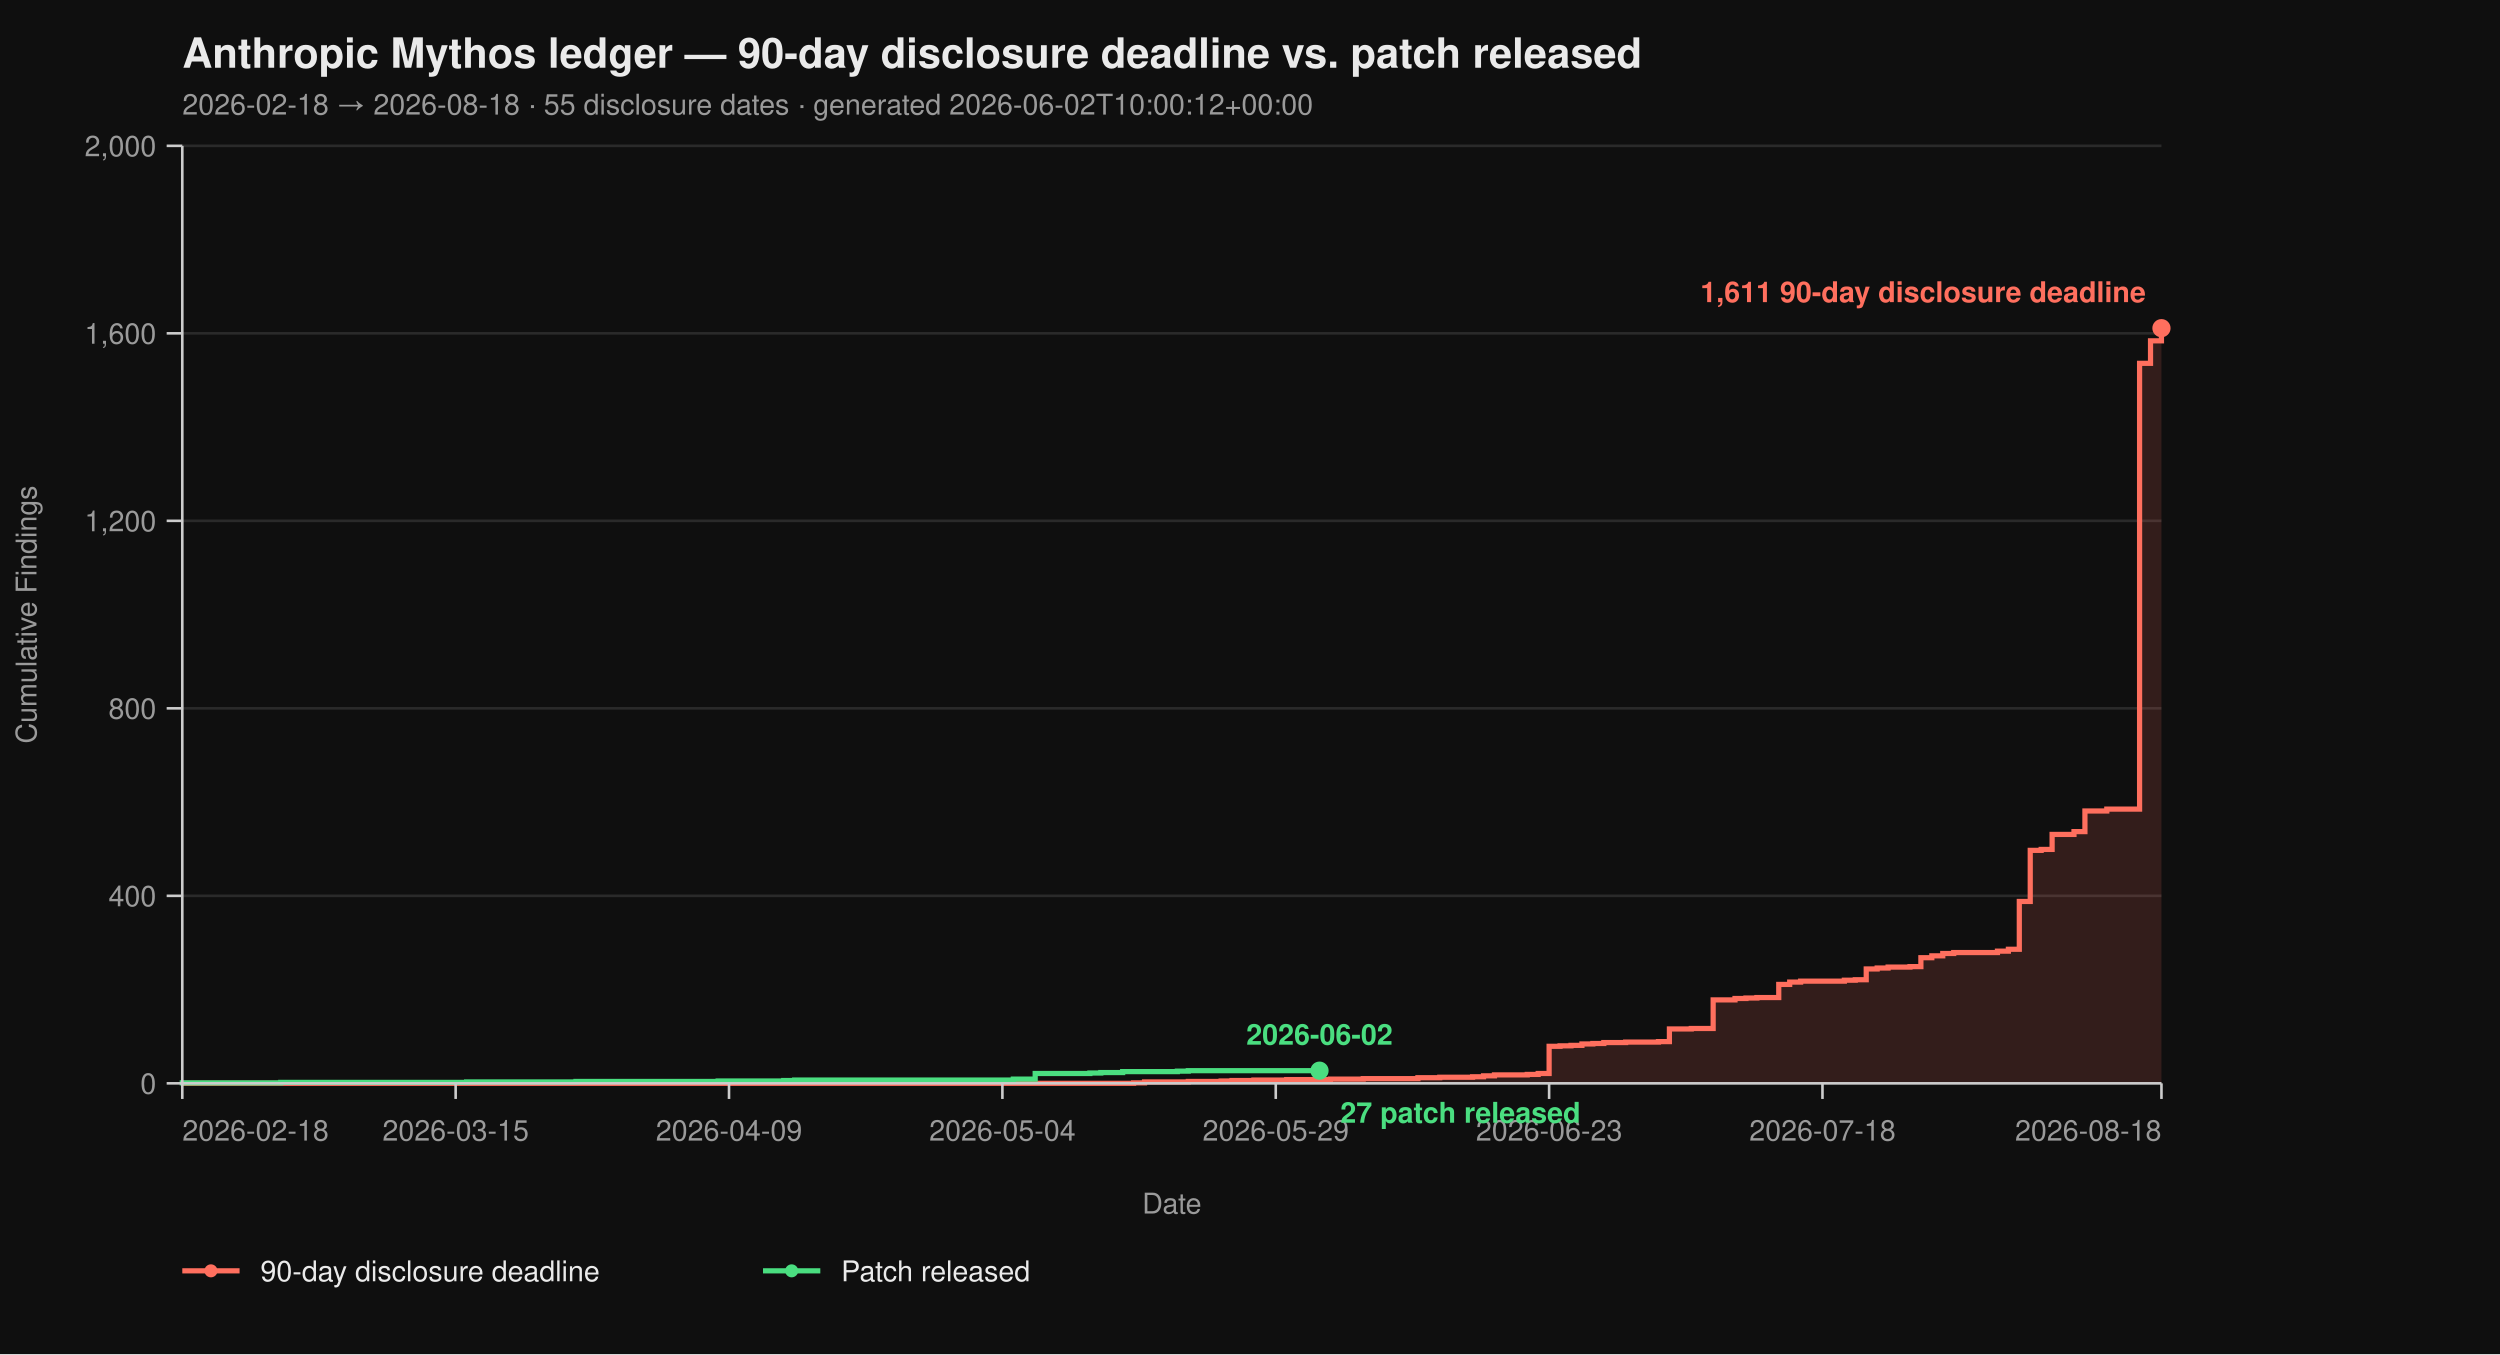
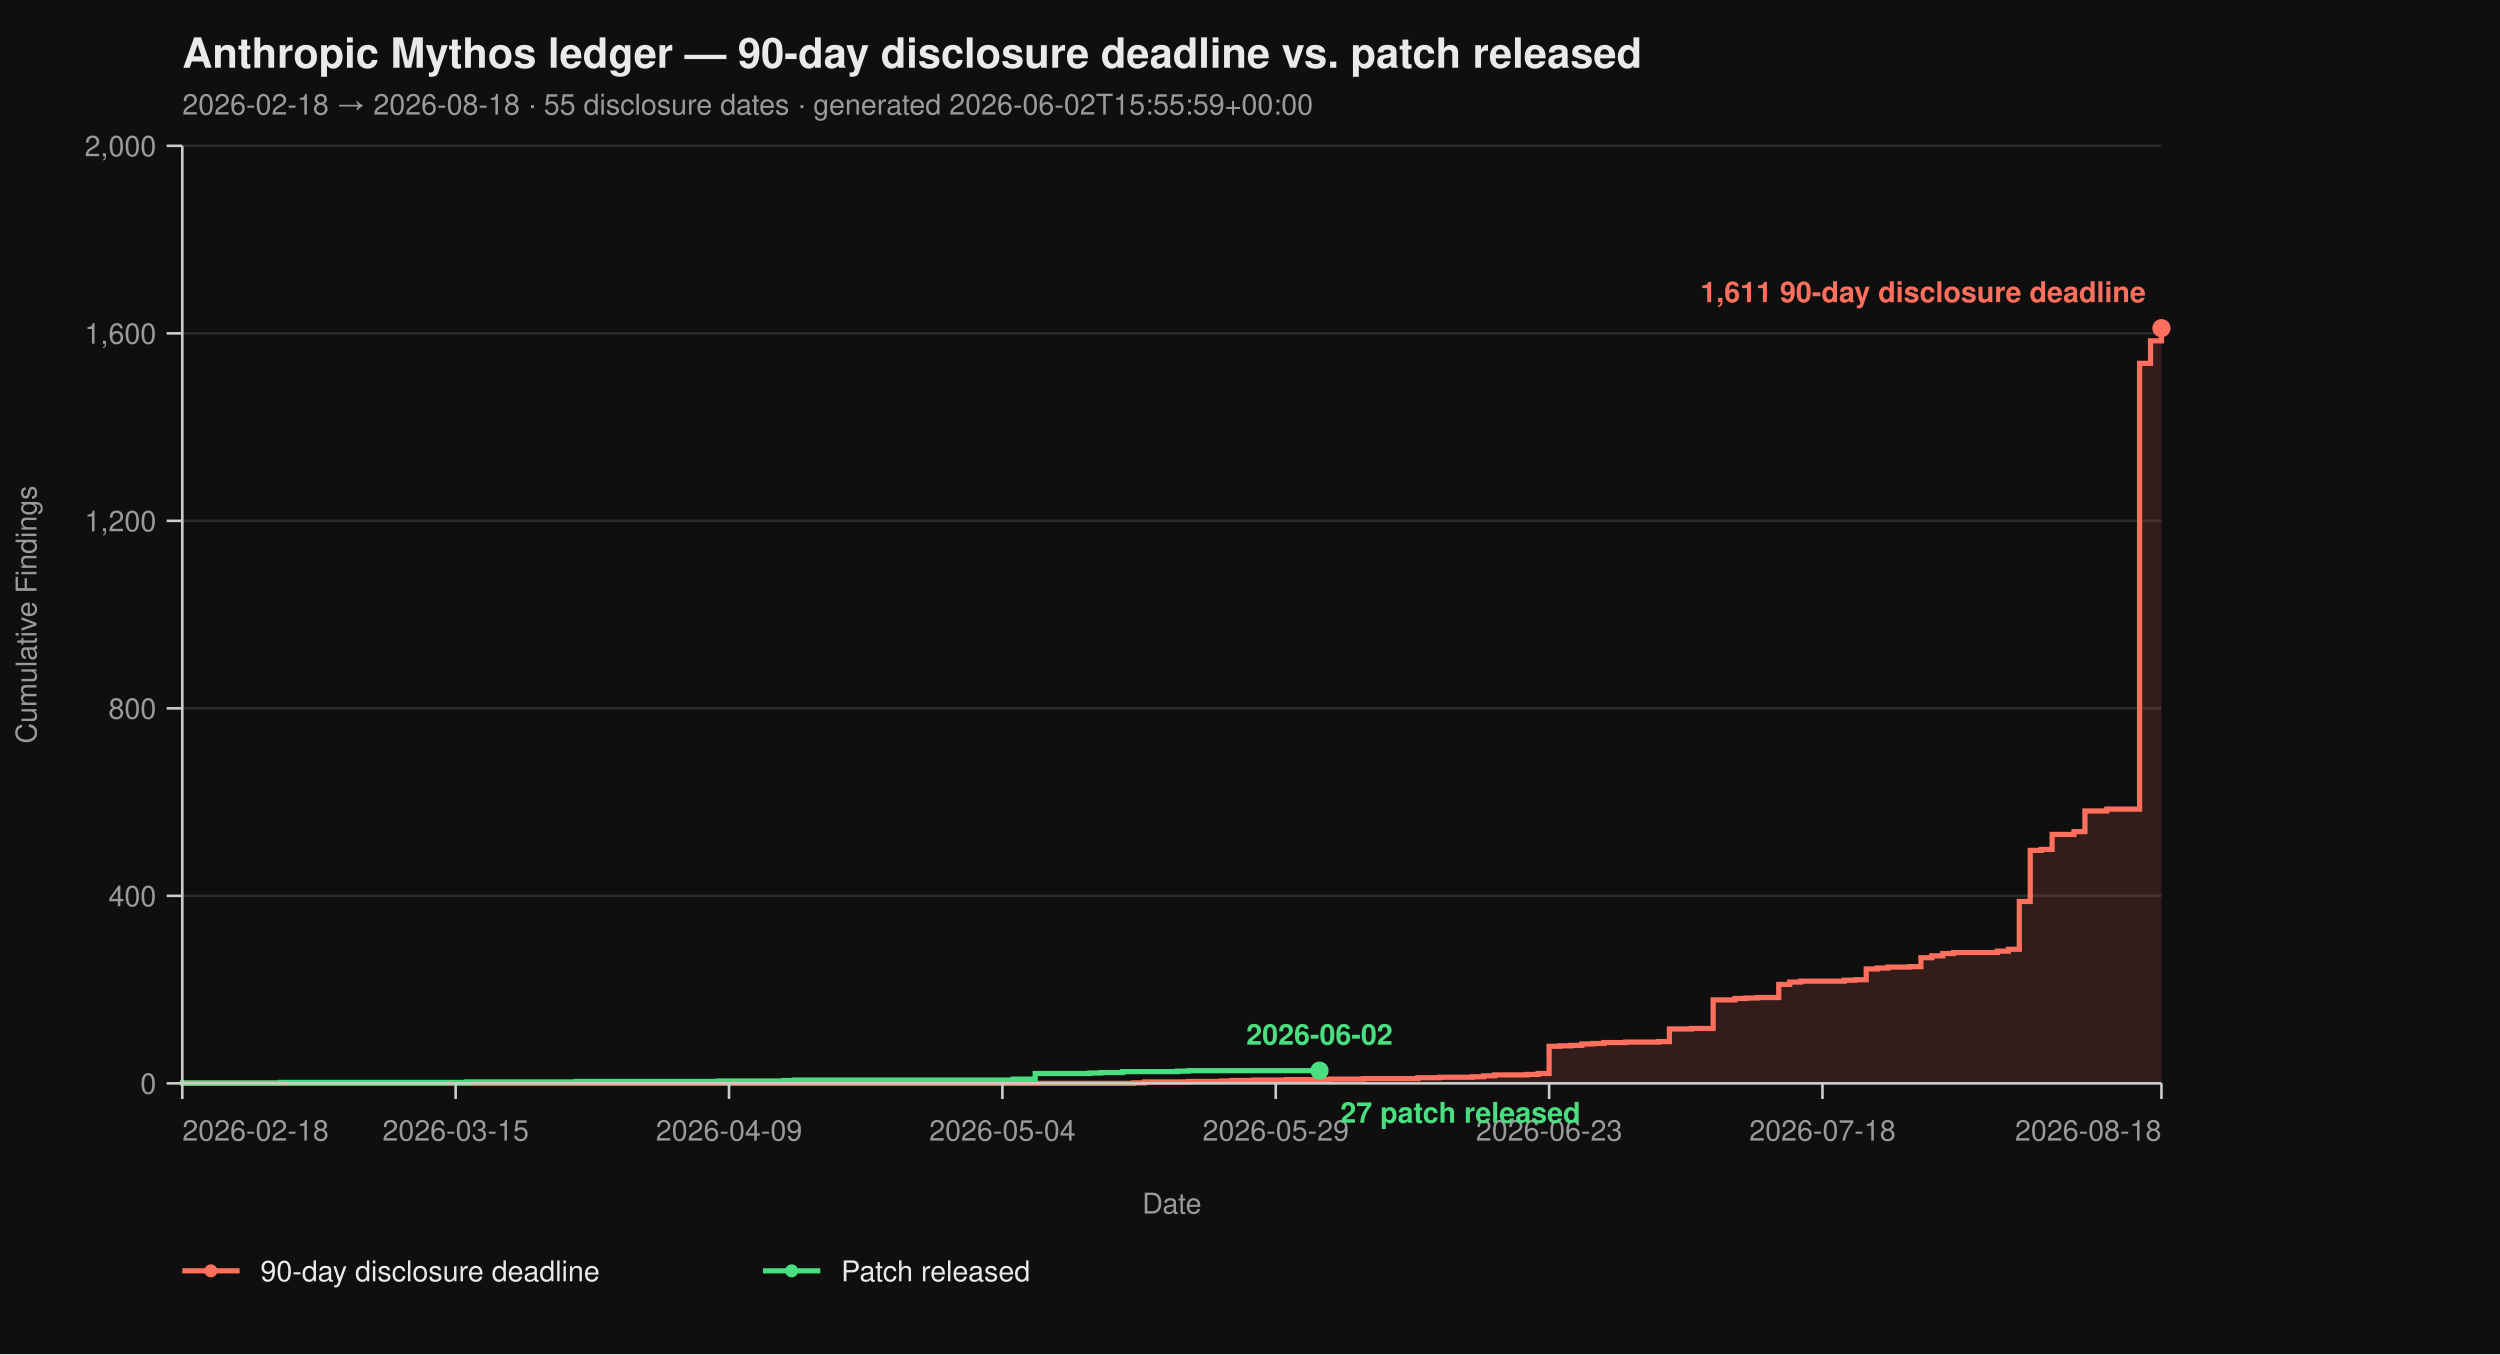
<svg xmlns="http://www.w3.org/2000/svg" viewBox="0 0 960 520" width="960" height="520" font-family="-apple-system, BlinkMacSystemFont, 'Segoe UI', Helvetica, Arial, sans-serif">
  <rect width="100%" height="100%" fill="#0f0f0f" />
  <text x="70" y="26" fill="#eaeaea" font-size="16" font-weight="700">Anthropic Mythos ledger — 90-day disclosure deadline vs. patch released</text>
-   <text x="70" y="44" fill="#9a9a9a" font-size="11">2026-02-18 → 2026-08-18  ·  55 disclosure dates  ·  generated 2026-06-02T10:00:12+00:00</text>
+   <text x="70" y="44" fill="#9a9a9a" font-size="11">2026-02-18 → 2026-08-18  ·  55 disclosure dates  ·  generated 2026-06-02T15:55:59+00:00</text>
  <line x1="70" y1="416.00" x2="830" y2="416.00" stroke="#2a2a2a" stroke-width="1" />
  <line x1="70" y1="344.00" x2="830" y2="344.00" stroke="#2a2a2a" stroke-width="1" />
  <line x1="70" y1="272.00" x2="830" y2="272.00" stroke="#2a2a2a" stroke-width="1" />
  <line x1="70" y1="200.00" x2="830" y2="200.00" stroke="#2a2a2a" stroke-width="1" />
  <line x1="70" y1="128.00" x2="830" y2="128.00" stroke="#2a2a2a" stroke-width="1" />
  <line x1="70" y1="56.00" x2="830" y2="56.00" stroke="#2a2a2a" stroke-width="1" />
  <path d="M 70.00 416.00 L 435.30 416.00 L 435.30 415.82 L 439.50 415.82 L 439.50 415.46 L 456.30 415.46 L 456.30 415.28 L 468.90 415.28 L 468.90 415.10 L 473.09 415.10 L 473.09 414.92 L 481.49 414.92 L 481.49 414.74 L 494.09 414.74 L 494.09 414.56 L 510.88 414.56 L 510.88 414.38 L 523.48 414.38 L 523.48 414.20 L 544.48 414.20 L 544.48 413.84 L 552.87 413.84 L 552.87 413.66 L 565.47 413.66 L 565.47 413.48 L 569.67 413.48 L 569.67 413.12 L 573.87 413.12 L 573.87 412.76 L 586.46 412.76 L 586.46 412.58 L 590.66 412.58 L 590.66 412.22 L 594.86 412.22 L 594.86 401.78 L 599.06 401.78 L 599.06 401.60 L 603.26 401.60 L 603.26 401.42 L 607.46 401.42 L 607.46 400.88 L 611.66 400.88 L 611.66 400.70 L 615.86 400.70 L 615.86 400.34 L 624.25 400.34 L 624.25 400.16 L 636.85 400.16 L 636.85 399.98 L 641.05 399.98 L 641.05 395.12 L 649.45 395.12 L 649.45 394.94 L 657.85 394.94 L 657.85 383.96 L 666.24 383.96 L 666.24 383.42 L 670.44 383.42 L 670.44 383.24 L 674.64 383.24 L 674.64 383.06 L 683.04 383.06 L 683.04 378.02 L 687.24 378.02 L 687.24 377.12 L 691.44 377.12 L 691.44 376.76 L 708.23 376.76 L 708.23 376.40 L 712.43 376.40 L 712.43 376.22 L 716.63 376.22 L 716.63 372.08 L 720.83 372.08 L 720.83 371.72 L 725.03 371.72 L 725.03 371.36 L 733.43 371.36 L 733.43 371.18 L 737.62 371.18 L 737.62 367.76 L 741.82 367.76 L 741.82 367.04 L 746.02 367.04 L 746.02 366.14 L 750.22 366.14 L 750.22 365.78 L 767.02 365.78 L 767.02 365.24 L 771.22 365.24 L 771.22 364.52 L 775.41 364.52 L 775.41 346.16 L 779.61 346.16 L 779.61 326.54 L 783.81 326.54 L 783.81 326.18 L 788.01 326.18 L 788.01 320.42 L 796.41 320.42 L 796.41 319.34 L 800.61 319.34 L 800.61 311.42 L 809.01 311.42 L 809.01 310.70 L 821.60 310.70 L 821.60 139.52 L 825.80 139.52 L 825.80 130.88 L 830.00 130.88 L 830.00 126.02 L 830.00 126.02 L 830.00 416.00 Z" fill="#ff6f5e26" stroke="none" />
  <path d="M 70.00 416.00 L 435.30 416.00 L 435.30 415.82 L 439.50 415.82 L 439.50 415.46 L 456.30 415.46 L 456.30 415.28 L 468.90 415.28 L 468.90 415.10 L 473.09 415.10 L 473.09 414.92 L 481.49 414.92 L 481.49 414.74 L 494.09 414.74 L 494.09 414.56 L 510.88 414.56 L 510.88 414.38 L 523.48 414.38 L 523.48 414.20 L 544.48 414.20 L 544.48 413.84 L 552.87 413.84 L 552.87 413.66 L 565.47 413.66 L 565.47 413.48 L 569.67 413.48 L 569.67 413.12 L 573.87 413.12 L 573.87 412.76 L 586.46 412.76 L 586.46 412.58 L 590.66 412.58 L 590.66 412.22 L 594.86 412.22 L 594.86 401.78 L 599.06 401.78 L 599.06 401.60 L 603.26 401.60 L 603.26 401.42 L 607.46 401.42 L 607.46 400.88 L 611.66 400.88 L 611.66 400.70 L 615.86 400.70 L 615.86 400.34 L 624.25 400.34 L 624.25 400.16 L 636.85 400.16 L 636.85 399.98 L 641.05 399.98 L 641.05 395.12 L 649.45 395.12 L 649.45 394.94 L 657.85 394.94 L 657.85 383.96 L 666.24 383.96 L 666.24 383.42 L 670.44 383.42 L 670.44 383.24 L 674.64 383.24 L 674.64 383.06 L 683.04 383.06 L 683.04 378.02 L 687.24 378.02 L 687.24 377.12 L 691.44 377.12 L 691.44 376.76 L 708.23 376.76 L 708.23 376.40 L 712.43 376.40 L 712.43 376.22 L 716.63 376.22 L 716.63 372.08 L 720.83 372.08 L 720.83 371.72 L 725.03 371.72 L 725.03 371.36 L 733.43 371.36 L 733.43 371.18 L 737.62 371.18 L 737.62 367.76 L 741.82 367.76 L 741.82 367.04 L 746.02 367.04 L 746.02 366.14 L 750.22 366.14 L 750.22 365.78 L 767.02 365.78 L 767.02 365.24 L 771.22 365.24 L 771.22 364.52 L 775.41 364.52 L 775.41 346.16 L 779.61 346.16 L 779.61 326.54 L 783.81 326.54 L 783.81 326.18 L 788.01 326.18 L 788.01 320.42 L 796.41 320.42 L 796.41 319.34 L 800.61 319.34 L 800.61 311.42 L 809.01 311.42 L 809.01 310.70 L 821.60 310.70 L 821.60 139.52 L 825.80 139.52 L 825.80 130.88 L 830.00 130.88 L 830.00 126.02 L 830.00 126.02" fill="none" stroke="#ff6f5e" stroke-width="2" stroke-linejoin="miter" stroke-linecap="butt" />
  <path d="M 70.00 416.00 L 70.00 416.00 L 70.00 415.82 L 107.79 415.82 L 107.79 415.64 L 179.17 415.64 L 179.17 415.46 L 221.16 415.46 L 221.16 415.28 L 275.75 415.28 L 275.75 415.10 L 300.94 415.10 L 300.94 414.92 L 305.14 414.92 L 305.14 414.74 L 389.12 414.74 L 389.12 414.38 L 397.51 414.38 L 397.51 412.22 L 418.51 412.22 L 418.51 412.04 L 422.71 412.04 L 422.71 411.86 L 431.10 411.86 L 431.10 411.50 L 452.10 411.50 L 452.10 411.32 L 456.30 411.32 L 456.30 411.14 L 506.69 411.14" fill="none" stroke="#4ade80" stroke-width="2" stroke-linejoin="miter" stroke-linecap="butt" />
  <line x1="70" y1="56" x2="70" y2="416" stroke="#cccccc" stroke-width="1" />
  <line x1="70" y1="416" x2="830" y2="416" stroke="#cccccc" stroke-width="1" />
  <line x1="64" y1="416.00" x2="70" y2="416.00" stroke="#cccccc" stroke-width="1" />
  <line x1="64" y1="344.00" x2="70" y2="344.00" stroke="#cccccc" stroke-width="1" />
  <line x1="64" y1="272.00" x2="70" y2="272.00" stroke="#cccccc" stroke-width="1" />
  <line x1="64" y1="200.00" x2="70" y2="200.00" stroke="#cccccc" stroke-width="1" />
  <line x1="64" y1="128.00" x2="70" y2="128.00" stroke="#cccccc" stroke-width="1" />
  <line x1="64" y1="56.00" x2="70" y2="56.00" stroke="#cccccc" stroke-width="1" />
  <text x="60" y="420.00" text-anchor="end" fill="#9a9a9a" font-size="11">0</text>
  <text x="60" y="348.00" text-anchor="end" fill="#9a9a9a" font-size="11">400</text>
  <text x="60" y="276.00" text-anchor="end" fill="#9a9a9a" font-size="11">800</text>
  <text x="60" y="204.00" text-anchor="end" fill="#9a9a9a" font-size="11">1,200</text>
  <text x="60" y="132.00" text-anchor="end" fill="#9a9a9a" font-size="11">1,600</text>
  <text x="60" y="60.00" text-anchor="end" fill="#9a9a9a" font-size="11">2,000</text>
  <text x="14" y="236.00" fill="#9a9a9a" font-size="11" transform="rotate(-90 14 236.00)" text-anchor="middle">Cumulative Findings</text>
  <line x1="70.00" y1="416" x2="70.00" y2="422" stroke="#cccccc" stroke-width="1" />
  <line x1="174.97" y1="416" x2="174.97" y2="422" stroke="#cccccc" stroke-width="1" />
  <line x1="279.94" y1="416" x2="279.94" y2="422" stroke="#cccccc" stroke-width="1" />
  <line x1="384.92" y1="416" x2="384.92" y2="422" stroke="#cccccc" stroke-width="1" />
  <line x1="489.89" y1="416" x2="489.89" y2="422" stroke="#cccccc" stroke-width="1" />
  <line x1="594.86" y1="416" x2="594.86" y2="422" stroke="#cccccc" stroke-width="1" />
  <line x1="699.83" y1="416" x2="699.83" y2="422" stroke="#cccccc" stroke-width="1" />
  <line x1="830.00" y1="416" x2="830.00" y2="422" stroke="#cccccc" stroke-width="1" />
  <text x="70.00" y="438" text-anchor="start" fill="#9a9a9a" font-size="11">2026-02-18</text>
  <text x="174.97" y="438" text-anchor="middle" fill="#9a9a9a" font-size="11">2026-03-15</text>
  <text x="279.94" y="438" text-anchor="middle" fill="#9a9a9a" font-size="11">2026-04-09</text>
  <text x="384.92" y="438" text-anchor="middle" fill="#9a9a9a" font-size="11">2026-05-04</text>
  <text x="489.89" y="438" text-anchor="middle" fill="#9a9a9a" font-size="11">2026-05-29</text>
  <text x="594.86" y="438" text-anchor="middle" fill="#9a9a9a" font-size="11">2026-06-23</text>
  <text x="699.83" y="438" text-anchor="middle" fill="#9a9a9a" font-size="11">2026-07-18</text>
  <text x="830.00" y="438" text-anchor="end" fill="#9a9a9a" font-size="11">2026-08-18</text>
  <text x="450.00" y="466" fill="#9a9a9a" font-size="11" text-anchor="middle">Date</text>
  <circle cx="830.00" cy="126.02" r="3.5" fill="#ff6f5e" />
  <text x="824.00" y="116.02" text-anchor="end" fill="#ff6f5e" font-size="11" font-weight="600">1,611 90-day disclosure deadline</text>
  <circle cx="506.69" cy="411.14" r="3.5" fill="#4ade80" />
  <text x="514.69" y="431.14" text-anchor="start" fill="#4ade80" font-size="11" font-weight="600">27 patch released</text>
  <text x="506.69" y="401.14" text-anchor="middle" fill="#4ade80" font-size="11" font-weight="600">2026-06-02</text>
  <line x1="70" y1="488" x2="92" y2="488" stroke="#ff6f5e" stroke-width="2" />
  <circle cx="81" cy="488" r="2.5" fill="#ff6f5e" />
  <text x="100" y="492" fill="#eaeaea" font-size="11">90-day disclosure deadline</text>
  <line x1="293.0" y1="488" x2="315.0" y2="488" stroke="#4ade80" stroke-width="2" />
  <circle cx="304.0" cy="488" r="2.5" fill="#4ade80" />
  <text x="323.0" y="492" fill="#eaeaea" font-size="11">Patch released</text>
</svg>
